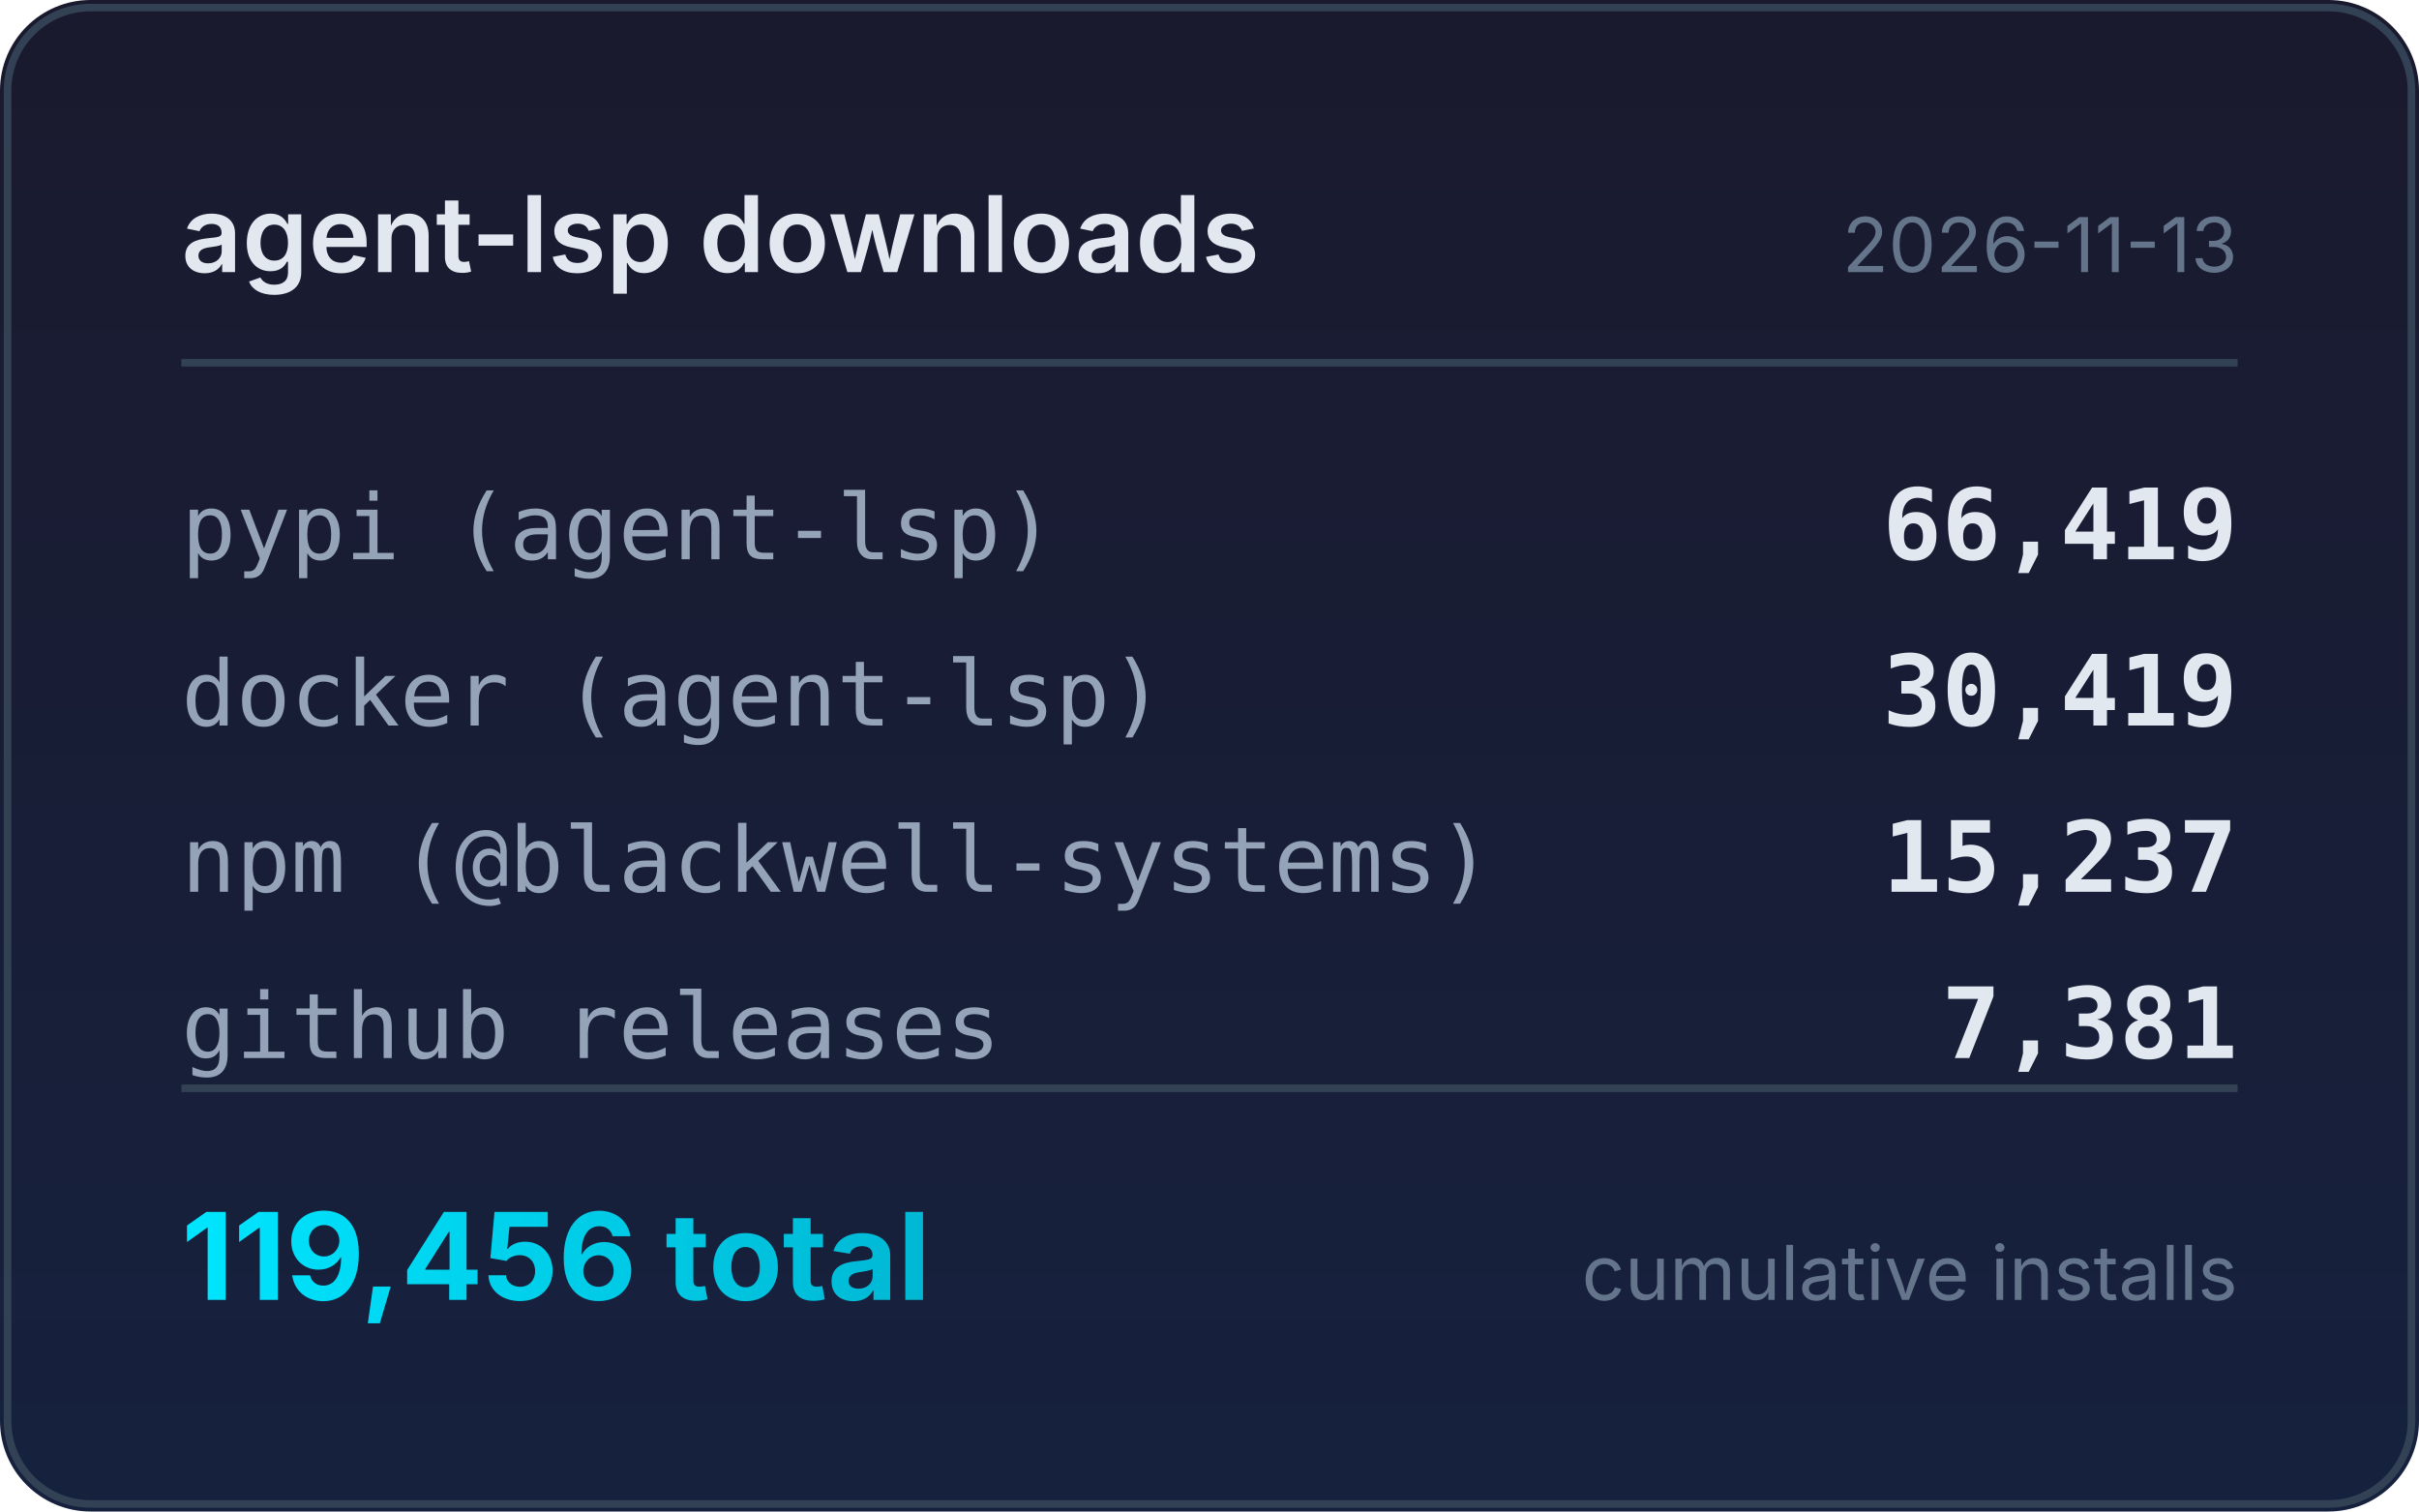
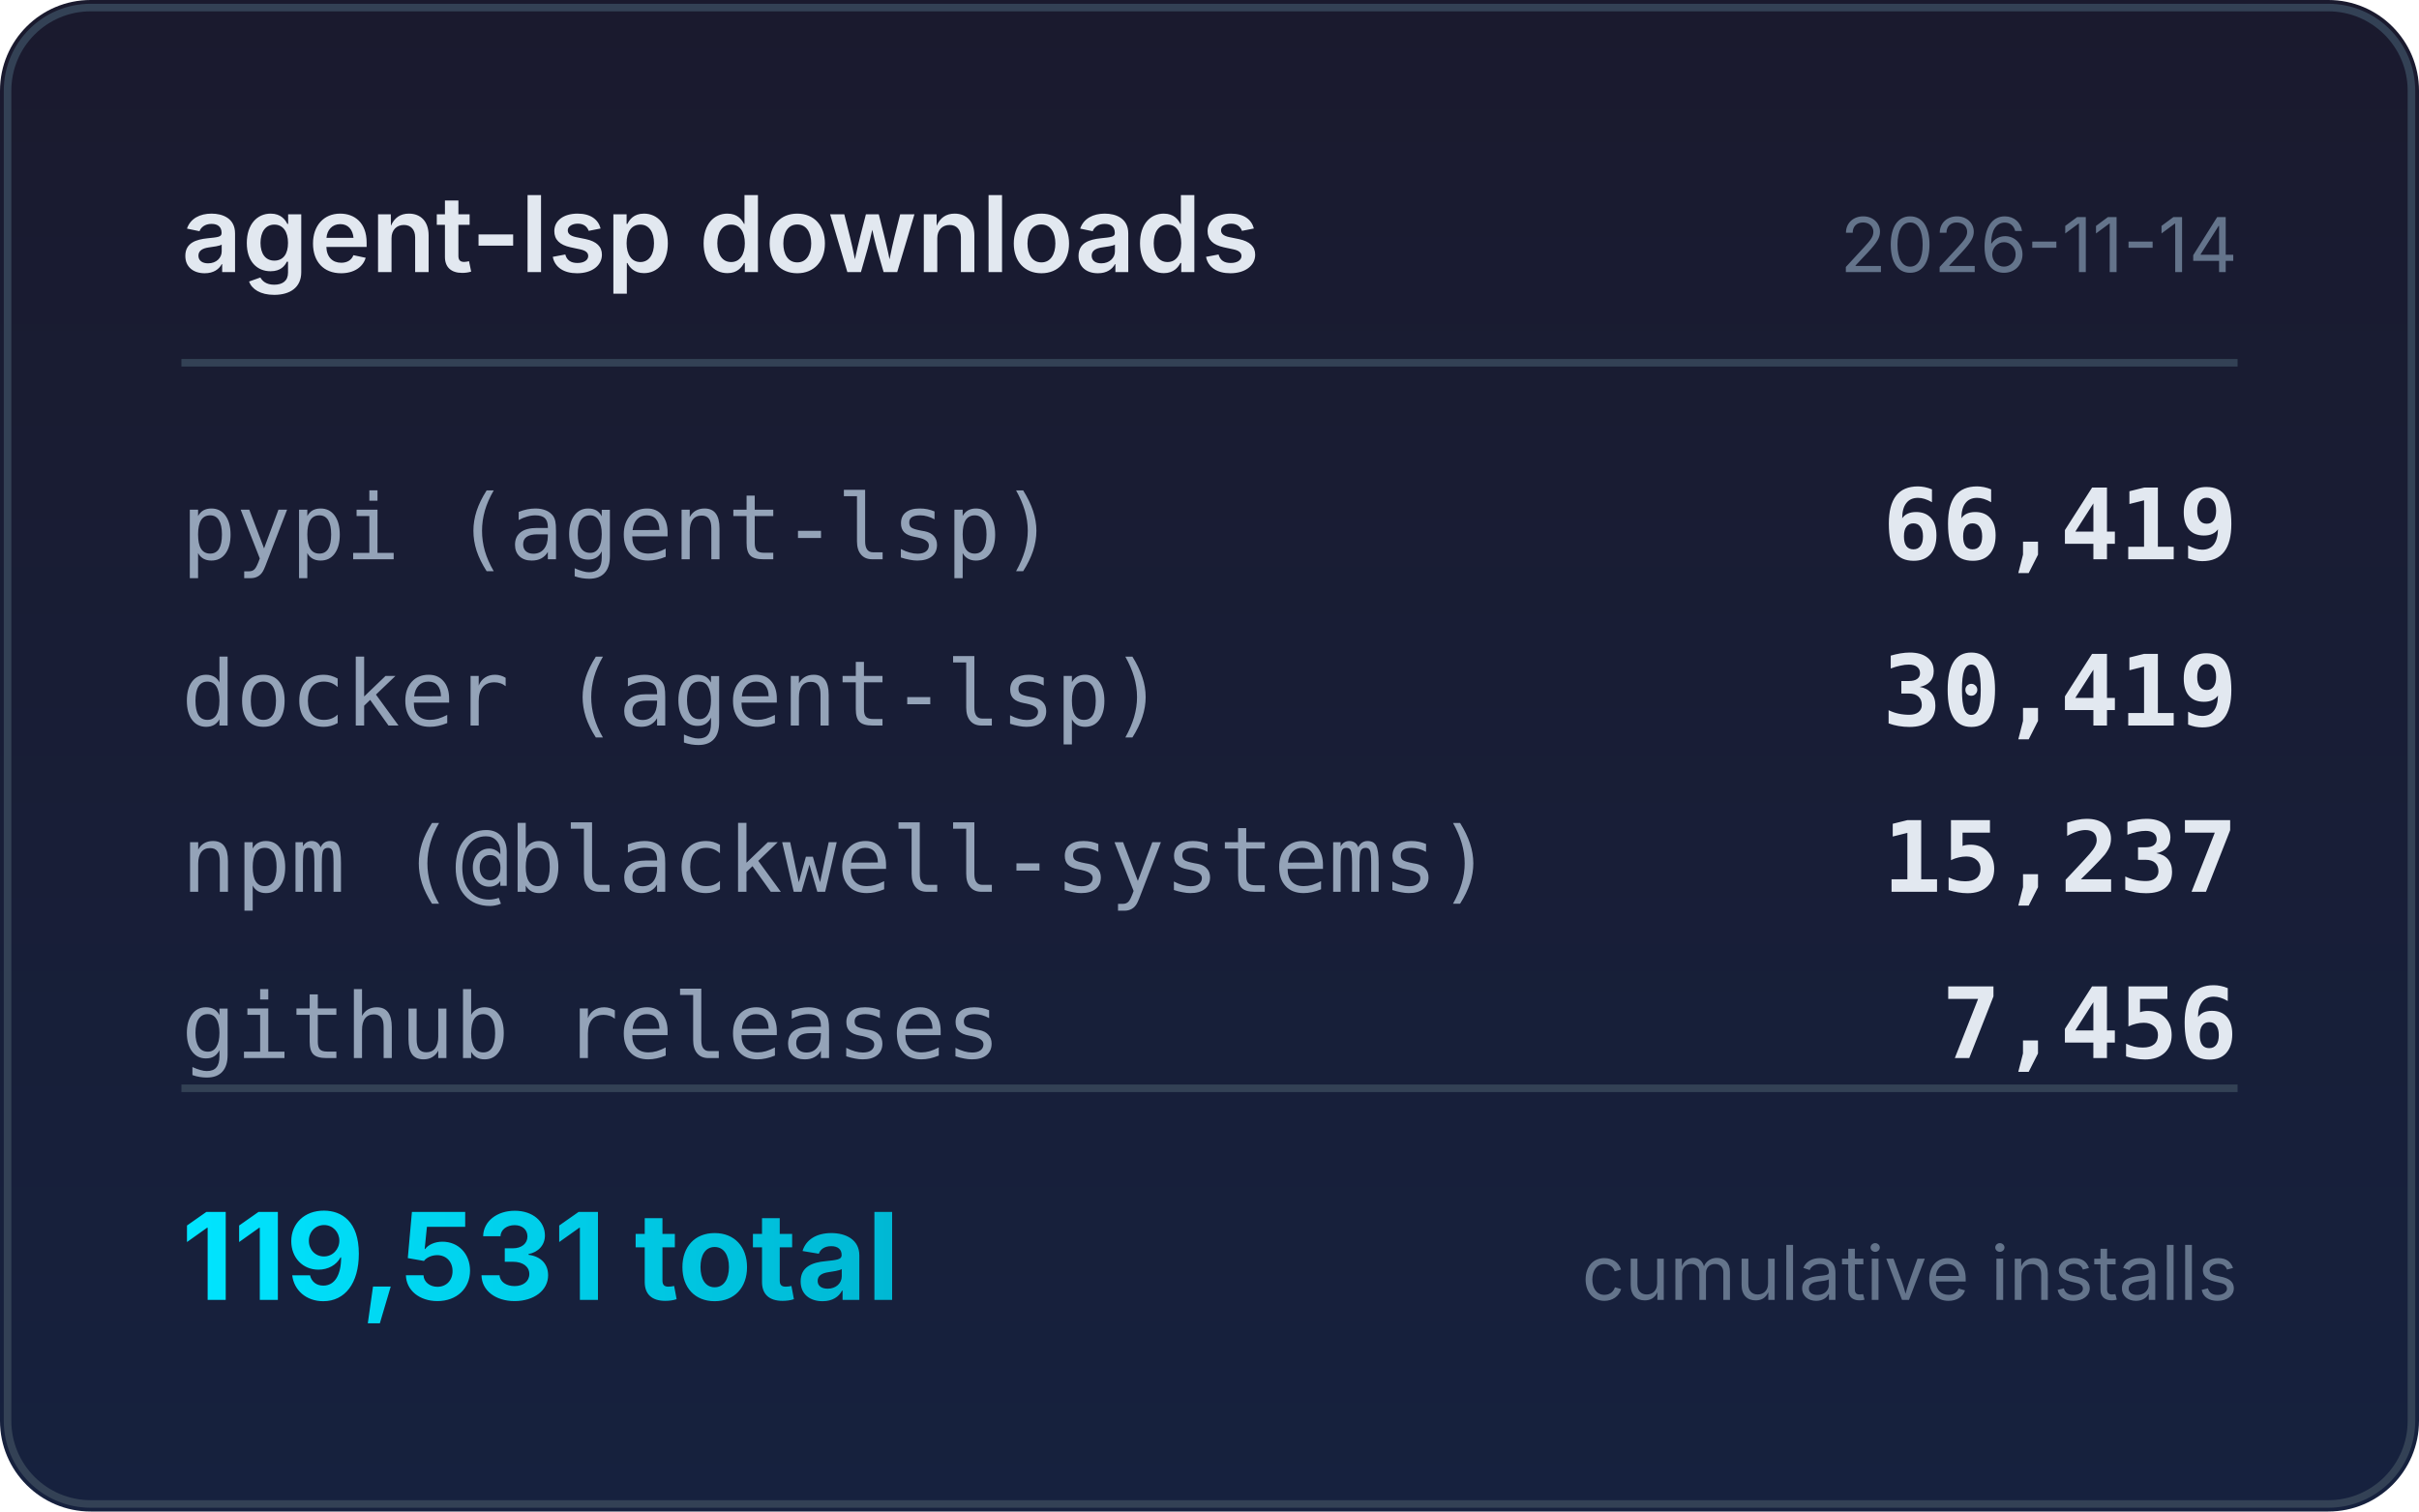
<svg xmlns="http://www.w3.org/2000/svg" width="320" height="200" viewBox="0 0 320 200">
  <defs>
    <linearGradient id="bg" x1="0" y1="0" x2="0" y2="1">
      <stop offset="0%" stop-color="#1a1a2e" />
      <stop offset="100%" stop-color="#16213e" />
    </linearGradient>
    <linearGradient id="accent" x1="0" y1="0" x2="1" y2="0">
      <stop offset="0%" stop-color="#00e5ff" />
      <stop offset="100%" stop-color="#00b8d4" />
    </linearGradient>
  </defs>
  <rect width="320" height="200" rx="12" fill="url(#bg)" />
  <rect x="1" y="1" width="318" height="198" rx="11" fill="none" stroke="#334155" stroke-width="1" />
  <text x="24" y="36" fill="#e2e8f0" font-family="system-ui,-apple-system,sans-serif" font-size="14" font-weight="600">agent-lsp downloads</text>
-   <text x="296" y="36" fill="#64748b" font-family="system-ui,-apple-system,sans-serif" font-size="10" text-anchor="end">2026-11-13</text>
+   <text x="296" y="36" fill="#64748b" font-family="system-ui,-apple-system,sans-serif" font-size="10" text-anchor="end">2026-11-14</text>
  <line x1="24" y1="48" x2="296" y2="48" stroke="#334155" stroke-width="1" />
  <text x="24" y="74" fill="#94a3b8" font-family="ui-monospace,monospace" font-size="12">pypi (agent-lsp)</text>
  <text x="296" y="74" fill="#e2e8f0" font-family="ui-monospace,monospace" font-size="13" font-weight="600" text-anchor="end">66,419</text>
  <text x="24" y="96" fill="#94a3b8" font-family="ui-monospace,monospace" font-size="12">docker (agent-lsp)</text>
  <text x="296" y="96" fill="#e2e8f0" font-family="ui-monospace,monospace" font-size="13" font-weight="600" text-anchor="end">30,419</text>
  <text x="24" y="118" fill="#94a3b8" font-family="ui-monospace,monospace" font-size="12">npm (@blackwell-systems)</text>
  <text x="296" y="118" fill="#e2e8f0" font-family="ui-monospace,monospace" font-size="13" font-weight="600" text-anchor="end">15,237</text>
  <text x="24" y="140" fill="#94a3b8" font-family="ui-monospace,monospace" font-size="12">github releases</text>
-   <text x="296" y="140" fill="#e2e8f0" font-family="ui-monospace,monospace" font-size="13" font-weight="600" text-anchor="end">7,381</text>
+   <text x="296" y="140" fill="#e2e8f0" font-family="ui-monospace,monospace" font-size="13" font-weight="600" text-anchor="end">7,456</text>
  <line x1="24" y1="144" x2="296" y2="144" stroke="#334155" stroke-width="1" />
-   <text x="24" y="172" fill="url(#accent)" font-family="system-ui,-apple-system,sans-serif" font-size="16" font-weight="700">119,456 total</text>
+   <text x="24" y="172" fill="url(#accent)" font-family="system-ui,-apple-system,sans-serif" font-size="16" font-weight="700">119,531 total</text>
  <text x="296" y="172" fill="#64748b" font-family="system-ui,-apple-system,sans-serif" font-size="10" text-anchor="end">cumulative installs</text>
</svg>
